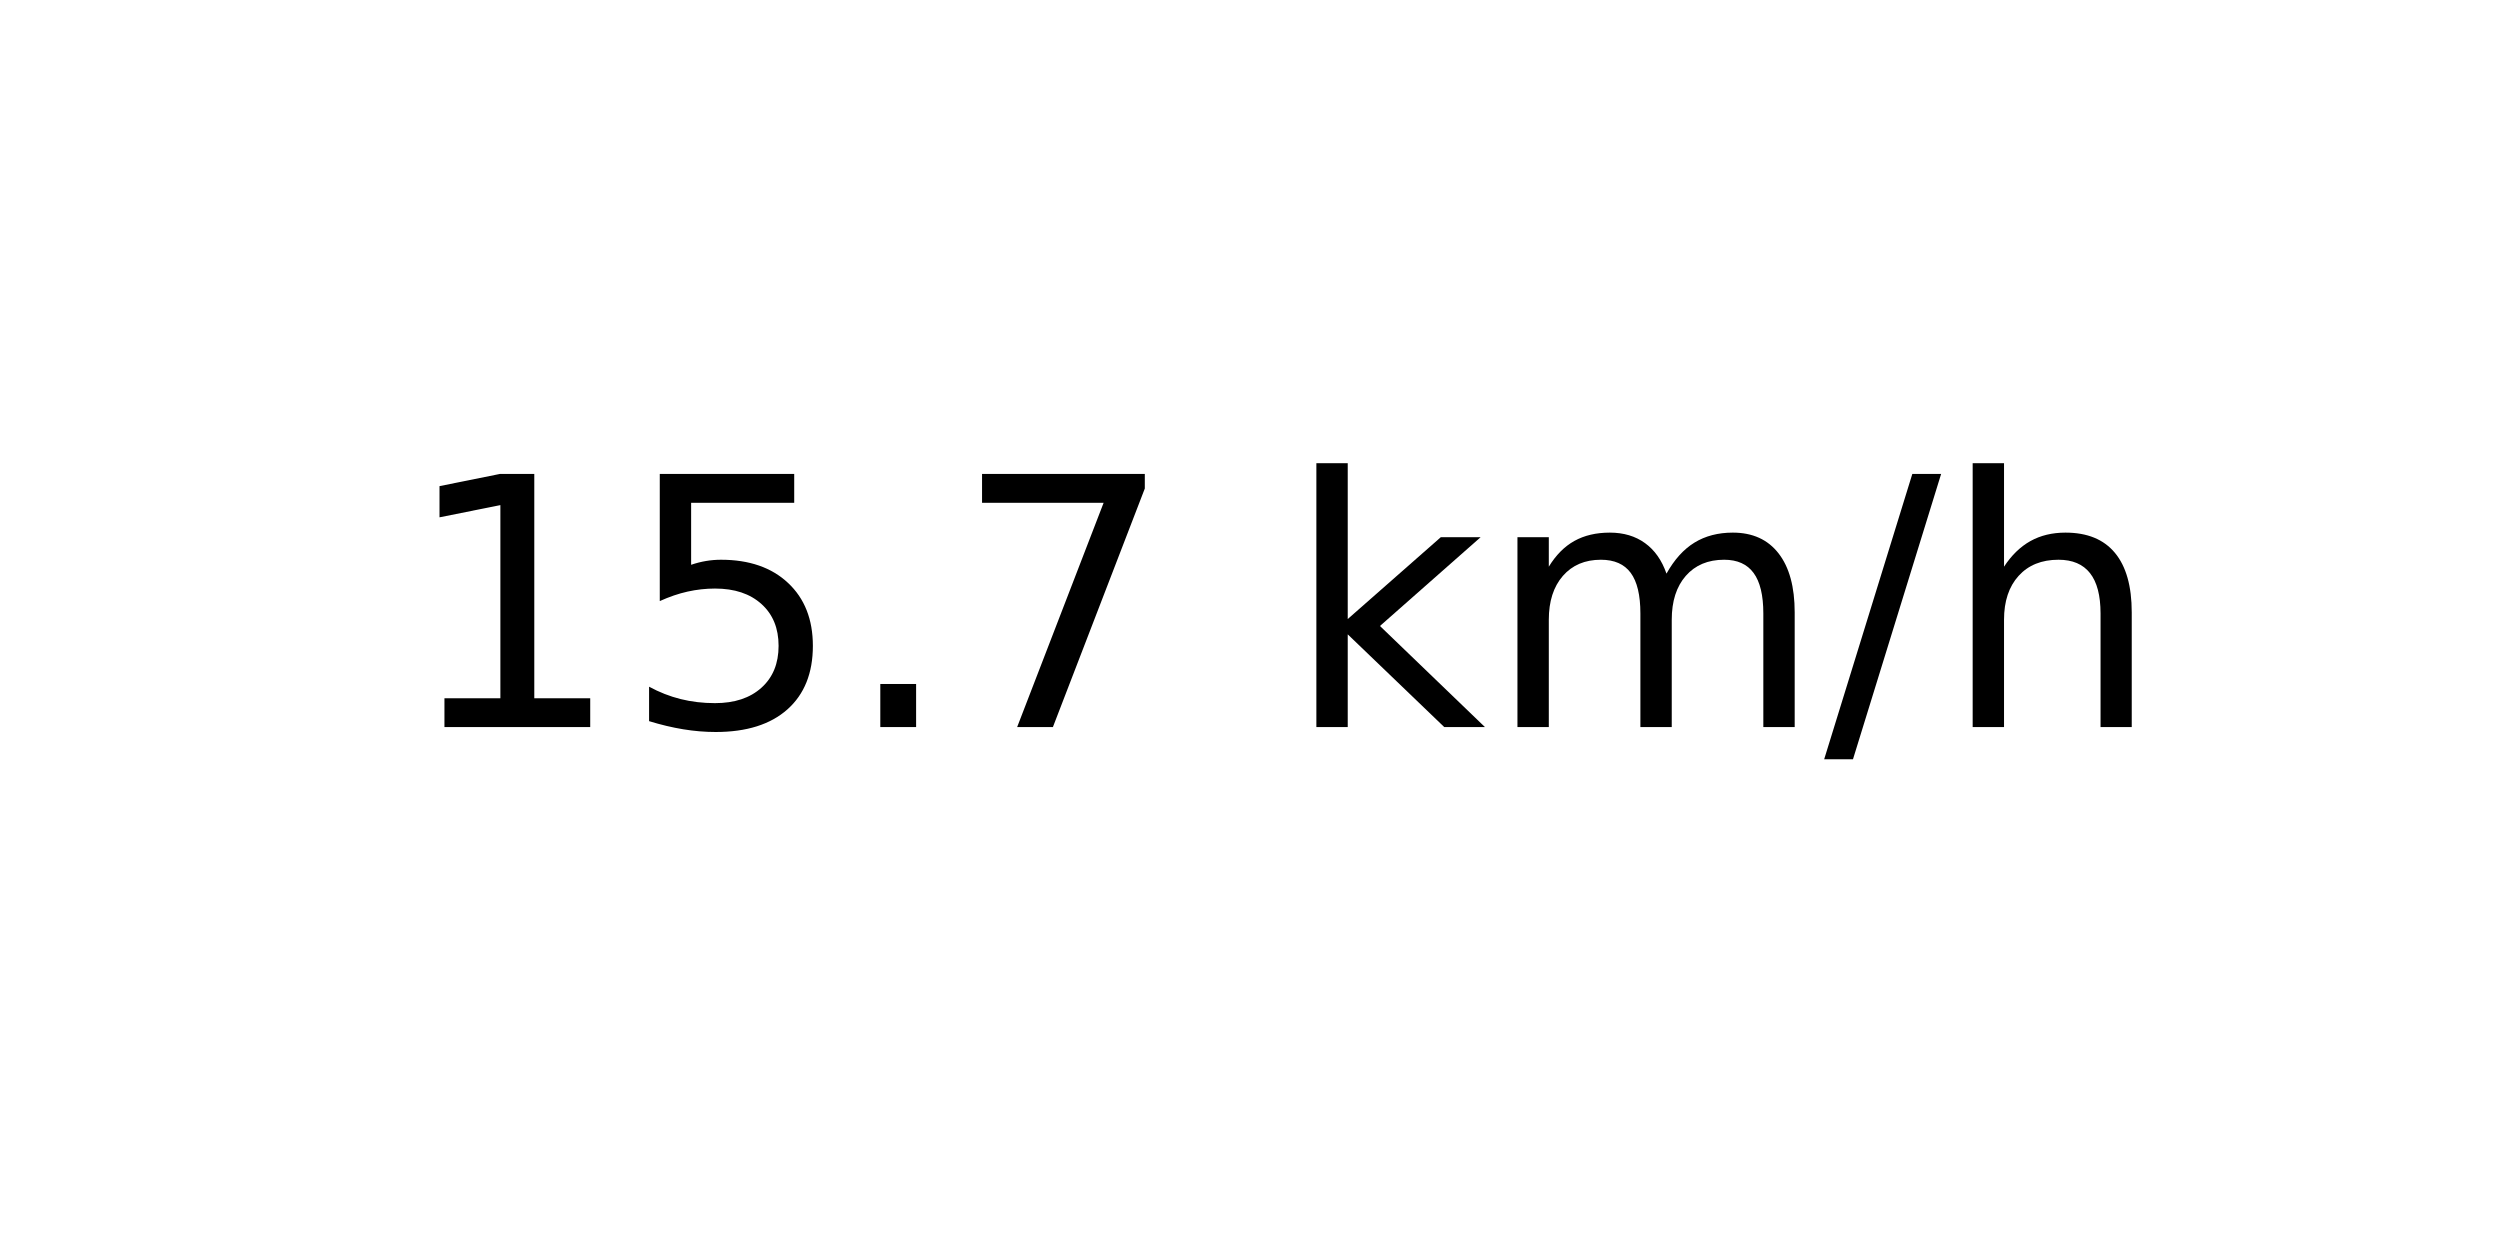
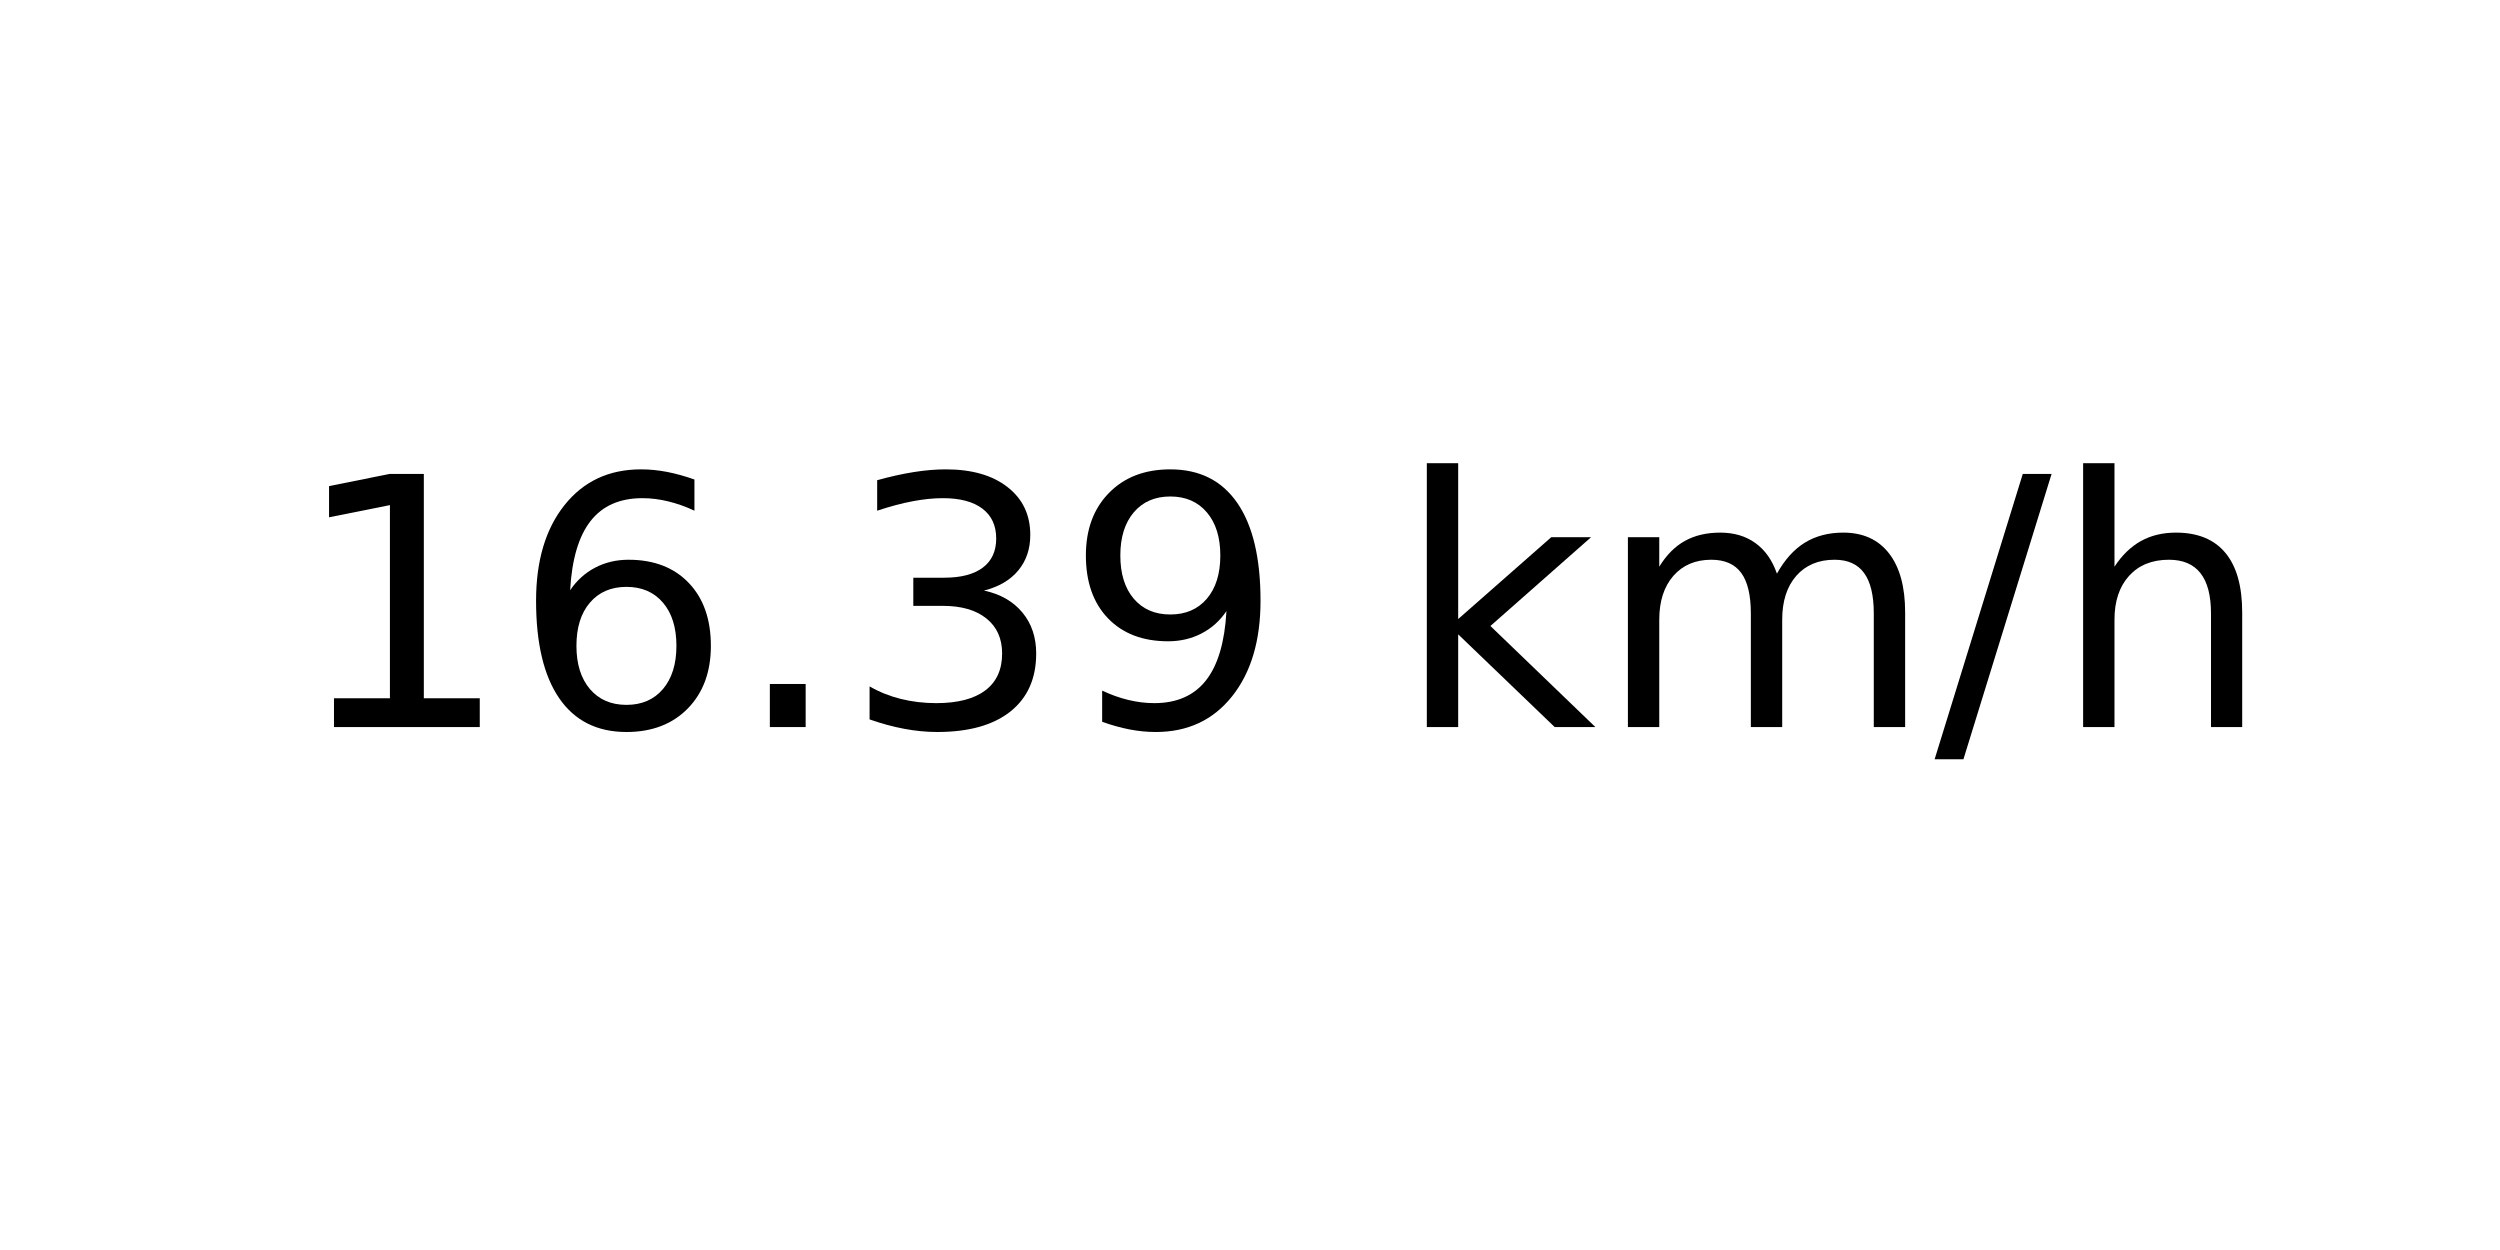
<svg xmlns="http://www.w3.org/2000/svg" xmlns:xlink="http://www.w3.org/1999/xlink" width="72pt" height="36pt" viewBox="0 0 72 36" version="1.1">
  <defs>
    <style type="text/css">*{stroke-linejoin: round; stroke-linecap: butt}</style>
  </defs>
  <g id="figure_1">
    <g id="axes_1">
      <g id="text_1">
-         <g transform="translate(11.55937 20.93937) scale(0.1 -0.1)">
+         <g transform="translate(8.378125 20.93937) scale(0.1 -0.1)">
          <defs>
            <path id="DejaVuSans-31" d="M 794 531  L 1825 531  L 1825 4091  L 703 3866  L 703 4441  L 1819 4666  L 2450 4666  L 2450 531  L 3481 531  L 3481 0  L 794 0  L 794 531  z " transform="scale(0.015625)" />
-             <path id="DejaVuSans-35" d="M 691 4666  L 3169 4666  L 3169 4134  L 1269 4134  L 1269 2991  Q 1406 3038 1543 3061  Q 1681 3084 1819 3084  Q 2600 3084 3056 2656  Q 3513 2228 3513 1497  Q 3513 744 3044 326  Q 2575 -91 1722 -91  Q 1428 -91 1123 -41  Q 819 9 494 109  L 494 744  Q 775 591 1075 516  Q 1375 441 1709 441  Q 2250 441 2565 725  Q 2881 1009 2881 1497  Q 2881 1984 2565 2268  Q 2250 2553 1709 2553  Q 1456 2553 1204 2497  Q 953 2441 691 2322  L 691 4666  z " transform="scale(0.015625)" />
+             <path id="DejaVuSans-36" d="M 2113 2584  Q 1688 2584 1439 2293  Q 1191 2003 1191 1497  Q 1191 994 1439 701  Q 1688 409 2113 409  Q 2538 409 2786 701  Q 3034 994 3034 1497  Q 3034 2003 2786 2293  Q 2538 2584 2113 2584  z M 3366 4563  L 3366 3988  Q 3128 4100 2886 4159  Q 2644 4219 2406 4219  Q 1781 4219 1451 3797  Q 1122 3375 1075 2522  Q 1259 2794 1537 2939  Q 1816 3084 2150 3084  Q 2853 3084 3261 2657  Q 3669 2231 3669 1497  Q 3669 778 3244 343  Q 2819 -91 2113 -91  Q 1303 -91 875 529  Q 447 1150 447 2328  Q 447 3434 972 4092  Q 1497 4750 2381 4750  Q 2619 4750 2861 4703  Q 3103 4656 3366 4563  z " transform="scale(0.015625)" />
            <path id="DejaVuSans-2e" d="M 684 794  L 1344 794  L 1344 0  L 684 0  L 684 794  z " transform="scale(0.015625)" />
-             <path id="DejaVuSans-37" d="M 525 4666  L 3525 4666  L 3525 4397  L 1831 0  L 1172 0  L 2766 4134  L 525 4134  L 525 4666  z " transform="scale(0.015625)" />
+             <path id="DejaVuSans-33" d="M 2597 2516  Q 3050 2419 3304 2112  Q 3559 1806 3559 1356  Q 3559 666 3084 287  Q 2609 -91 1734 -91  Q 1441 -91 1130 -33  Q 819 25 488 141  L 488 750  Q 750 597 1062 519  Q 1375 441 1716 441  Q 2309 441 2620 675  Q 2931 909 2931 1356  Q 2931 1769 2642 2001  Q 2353 2234 1838 2234  L 1294 2234  L 1294 2753  L 1863 2753  Q 2328 2753 2575 2939  Q 2822 3125 2822 3475  Q 2822 3834 2567 4026  Q 2313 4219 1838 4219  Q 1578 4219 1281 4162  Q 984 4106 628 3988  L 628 4550  Q 988 4650 1302 4700  Q 1616 4750 1894 4750  Q 2613 4750 3031 4423  Q 3450 4097 3450 3541  Q 3450 3153 3228 2886  Q 3006 2619 2597 2516  z " transform="scale(0.015625)" />
+             <path id="DejaVuSans-39" d="M 703 97  L 703 672  Q 941 559 1184 500  Q 1428 441 1663 441  Q 2288 441 2617 861  Q 2947 1281 2994 2138  Q 2813 1869 2534 1725  Q 2256 1581 1919 1581  Q 1219 1581 811 2004  Q 403 2428 403 3163  Q 403 3881 828 4315  Q 1253 4750 1959 4750  Q 2769 4750 3195 4129  Q 3622 3509 3622 2328  Q 3622 1225 3098 567  Q 2575 -91 1691 -91  Q 1453 -91 1209 -44  Q 966 3 703 97  z M 1959 2075  Q 2384 2075 2632 2365  Q 2881 2656 2881 3163  Q 2881 3666 2632 3958  Q 2384 4250 1959 4250  Q 1534 4250 1286 3958  Q 1038 3666 1038 3163  Q 1038 2656 1286 2365  Q 1534 2075 1959 2075  z " transform="scale(0.015625)" />
            <path id="DejaVuSans-20" transform="scale(0.015625)" />
            <path id="DejaVuSans-6b" d="M 581 4863  L 1159 4863  L 1159 1991  L 2875 3500  L 3609 3500  L 1753 1863  L 3688 0  L 2938 0  L 1159 1709  L 1159 0  L 581 0  L 581 4863  z " transform="scale(0.015625)" />
            <path id="DejaVuSans-6d" d="M 3328 2828  Q 3544 3216 3844 3400  Q 4144 3584 4550 3584  Q 5097 3584 5394 3201  Q 5691 2819 5691 2113  L 5691 0  L 5113 0  L 5113 2094  Q 5113 2597 4934 2840  Q 4756 3084 4391 3084  Q 3944 3084 3684 2787  Q 3425 2491 3425 1978  L 3425 0  L 2847 0  L 2847 2094  Q 2847 2600 2669 2842  Q 2491 3084 2119 3084  Q 1678 3084 1418 2786  Q 1159 2488 1159 1978  L 1159 0  L 581 0  L 581 3500  L 1159 3500  L 1159 2956  Q 1356 3278 1631 3431  Q 1906 3584 2284 3584  Q 2666 3584 2933 3390  Q 3200 3197 3328 2828  z " transform="scale(0.015625)" />
            <path id="DejaVuSans-2f" d="M 1625 4666  L 2156 4666  L 531 -594  L 0 -594  L 1625 4666  z " transform="scale(0.015625)" />
            <path id="DejaVuSans-68" d="M 3513 2113  L 3513 0  L 2938 0  L 2938 2094  Q 2938 2591 2744 2837  Q 2550 3084 2163 3084  Q 1697 3084 1428 2787  Q 1159 2491 1159 1978  L 1159 0  L 581 0  L 581 4863  L 1159 4863  L 1159 2956  Q 1366 3272 1645 3428  Q 1925 3584 2291 3584  Q 2894 3584 3203 3211  Q 3513 2838 3513 2113  z " transform="scale(0.015625)" />
          </defs>
          <use xlink:href="#DejaVuSans-31" />
-           <use xlink:href="#DejaVuSans-35" x="63.623" />
+           <use xlink:href="#DejaVuSans-36" x="63.623" />
          <use xlink:href="#DejaVuSans-2e" x="127.246" />
-           <use xlink:href="#DejaVuSans-37" x="159.033" />
-           <use xlink:href="#DejaVuSans-20" x="222.656" />
-           <use xlink:href="#DejaVuSans-6b" x="254.443" />
-           <use xlink:href="#DejaVuSans-6d" x="312.354" />
-           <use xlink:href="#DejaVuSans-2f" x="409.766" />
-           <use xlink:href="#DejaVuSans-68" x="443.457" />
+           <use xlink:href="#DejaVuSans-33" x="159.033" />
+           <use xlink:href="#DejaVuSans-39" x="222.656" />
+           <use xlink:href="#DejaVuSans-20" x="286.279" />
+           <use xlink:href="#DejaVuSans-6b" x="318.066" />
+           <use xlink:href="#DejaVuSans-6d" x="375.977" />
+           <use xlink:href="#DejaVuSans-2f" x="473.389" />
+           <use xlink:href="#DejaVuSans-68" x="507.08" />
        </g>
      </g>
    </g>
  </g>
</svg>
